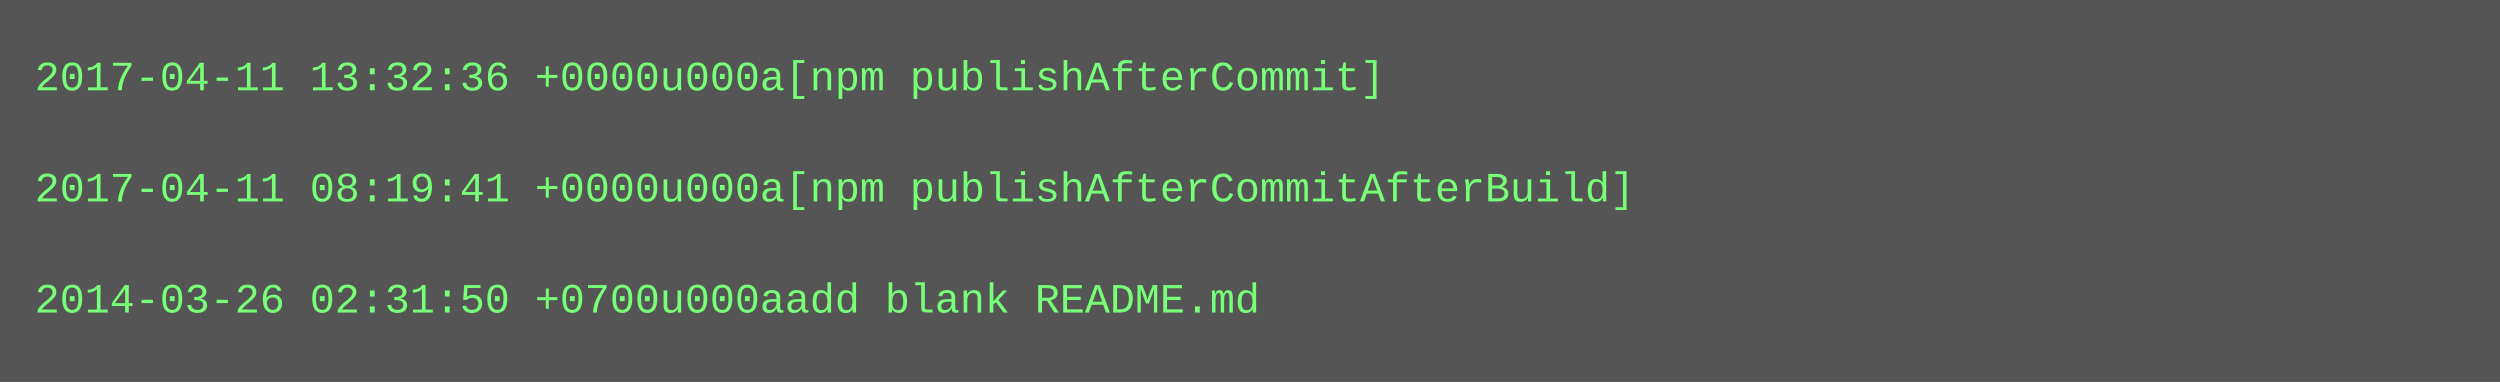
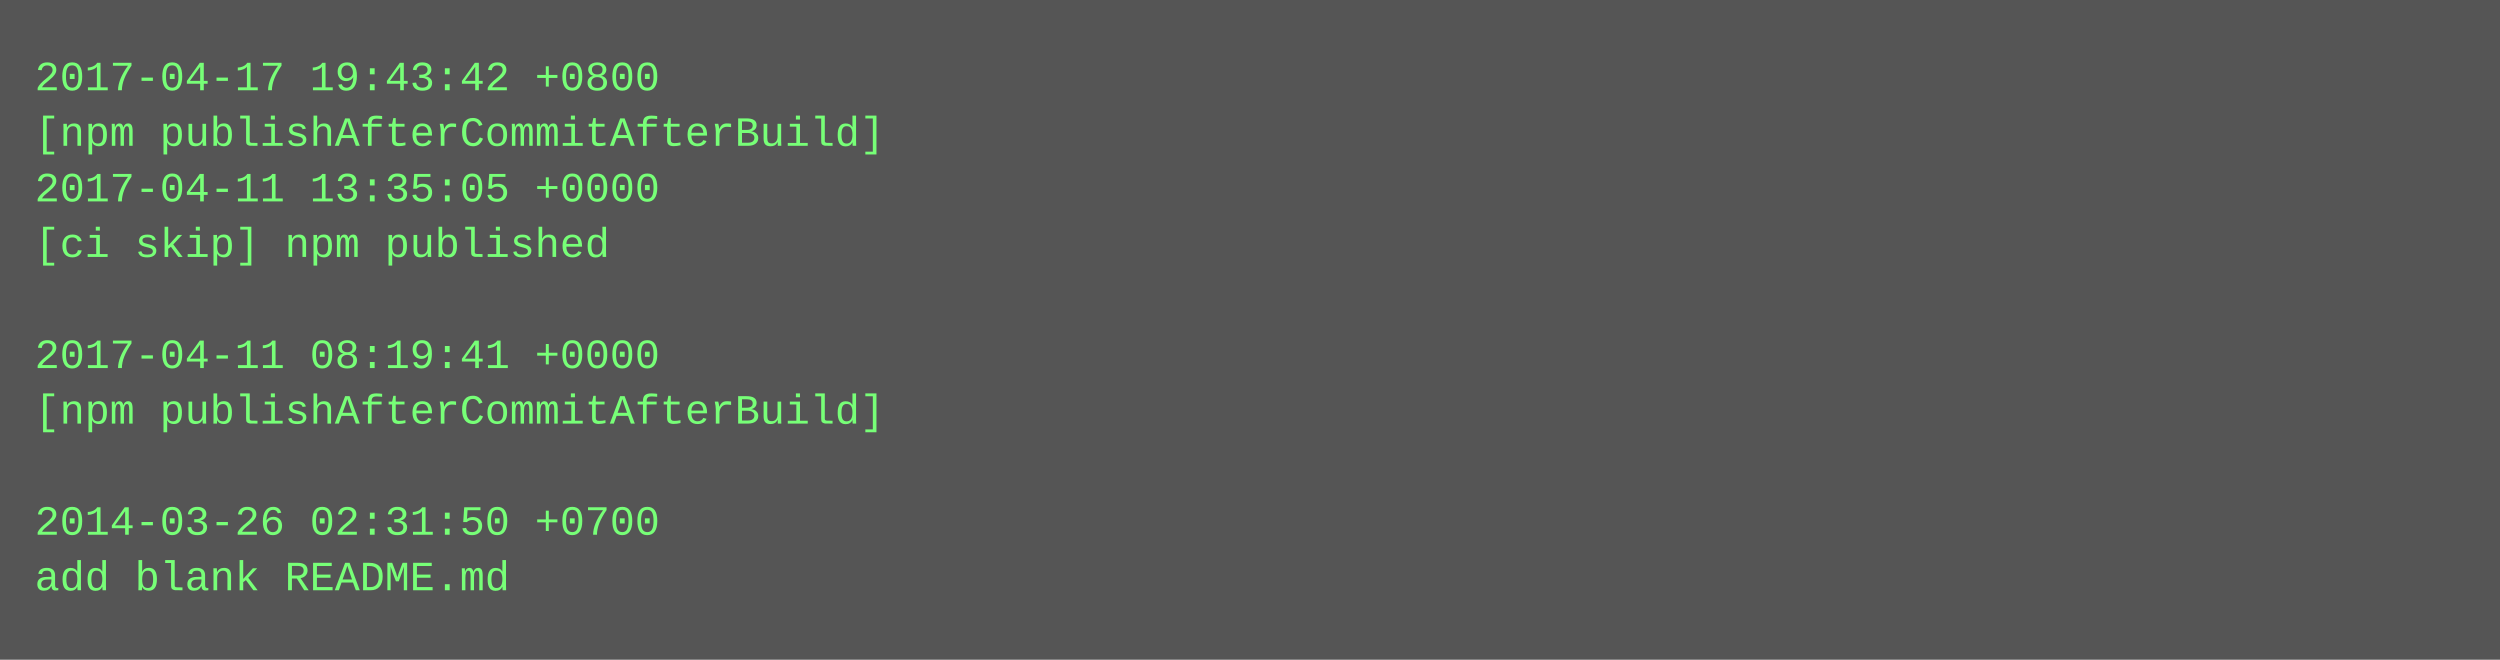
- <svg xmlns="http://www.w3.org/2000/svg" height="110" width="720">
-   <rect height="110" fill="#555" width="720" />
+ <svg xmlns="http://www.w3.org/2000/svg" height="190" width="720">
+   <rect height="190" fill="#555" width="720" />
  <text fill="#7f7" font-family="Courier New" font-size="12" xml:space="preserve">
-     <tspan x="10" y="26">2017-04-11 13:32:36 +0000u000a[npm publishAfterCommit]</tspan>
-     <tspan x="10" y="42" />
-     <tspan x="10" y="58">2017-04-11 08:19:41 +0000u000a[npm publishAfterCommitAfterBuild]</tspan>
-     <tspan x="10" y="74" />
-     <tspan x="10" y="90">2014-03-26 02:31:50 +0700u000aadd blank README.md</tspan>
+     <tspan x="10" y="26">2017-04-17 19:43:42 +0800</tspan>
+     <tspan x="10" y="42">[npm publishAfterCommitAfterBuild]</tspan>
+     <tspan x="10" y="58">2017-04-11 13:35:05 +0000</tspan>
+     <tspan x="10" y="74">[ci skip] npm published</tspan>
+     <tspan x="10" y="90" />
+     <tspan x="10" y="106">2017-04-11 08:19:41 +0000</tspan>
+     <tspan x="10" y="122">[npm publishAfterCommitAfterBuild]</tspan>
+     <tspan x="10" y="138" />
+     <tspan x="10" y="154">2014-03-26 02:31:50 +0700</tspan>
+     <tspan x="10" y="170">add blank README.md</tspan>
  </text>
</svg>
